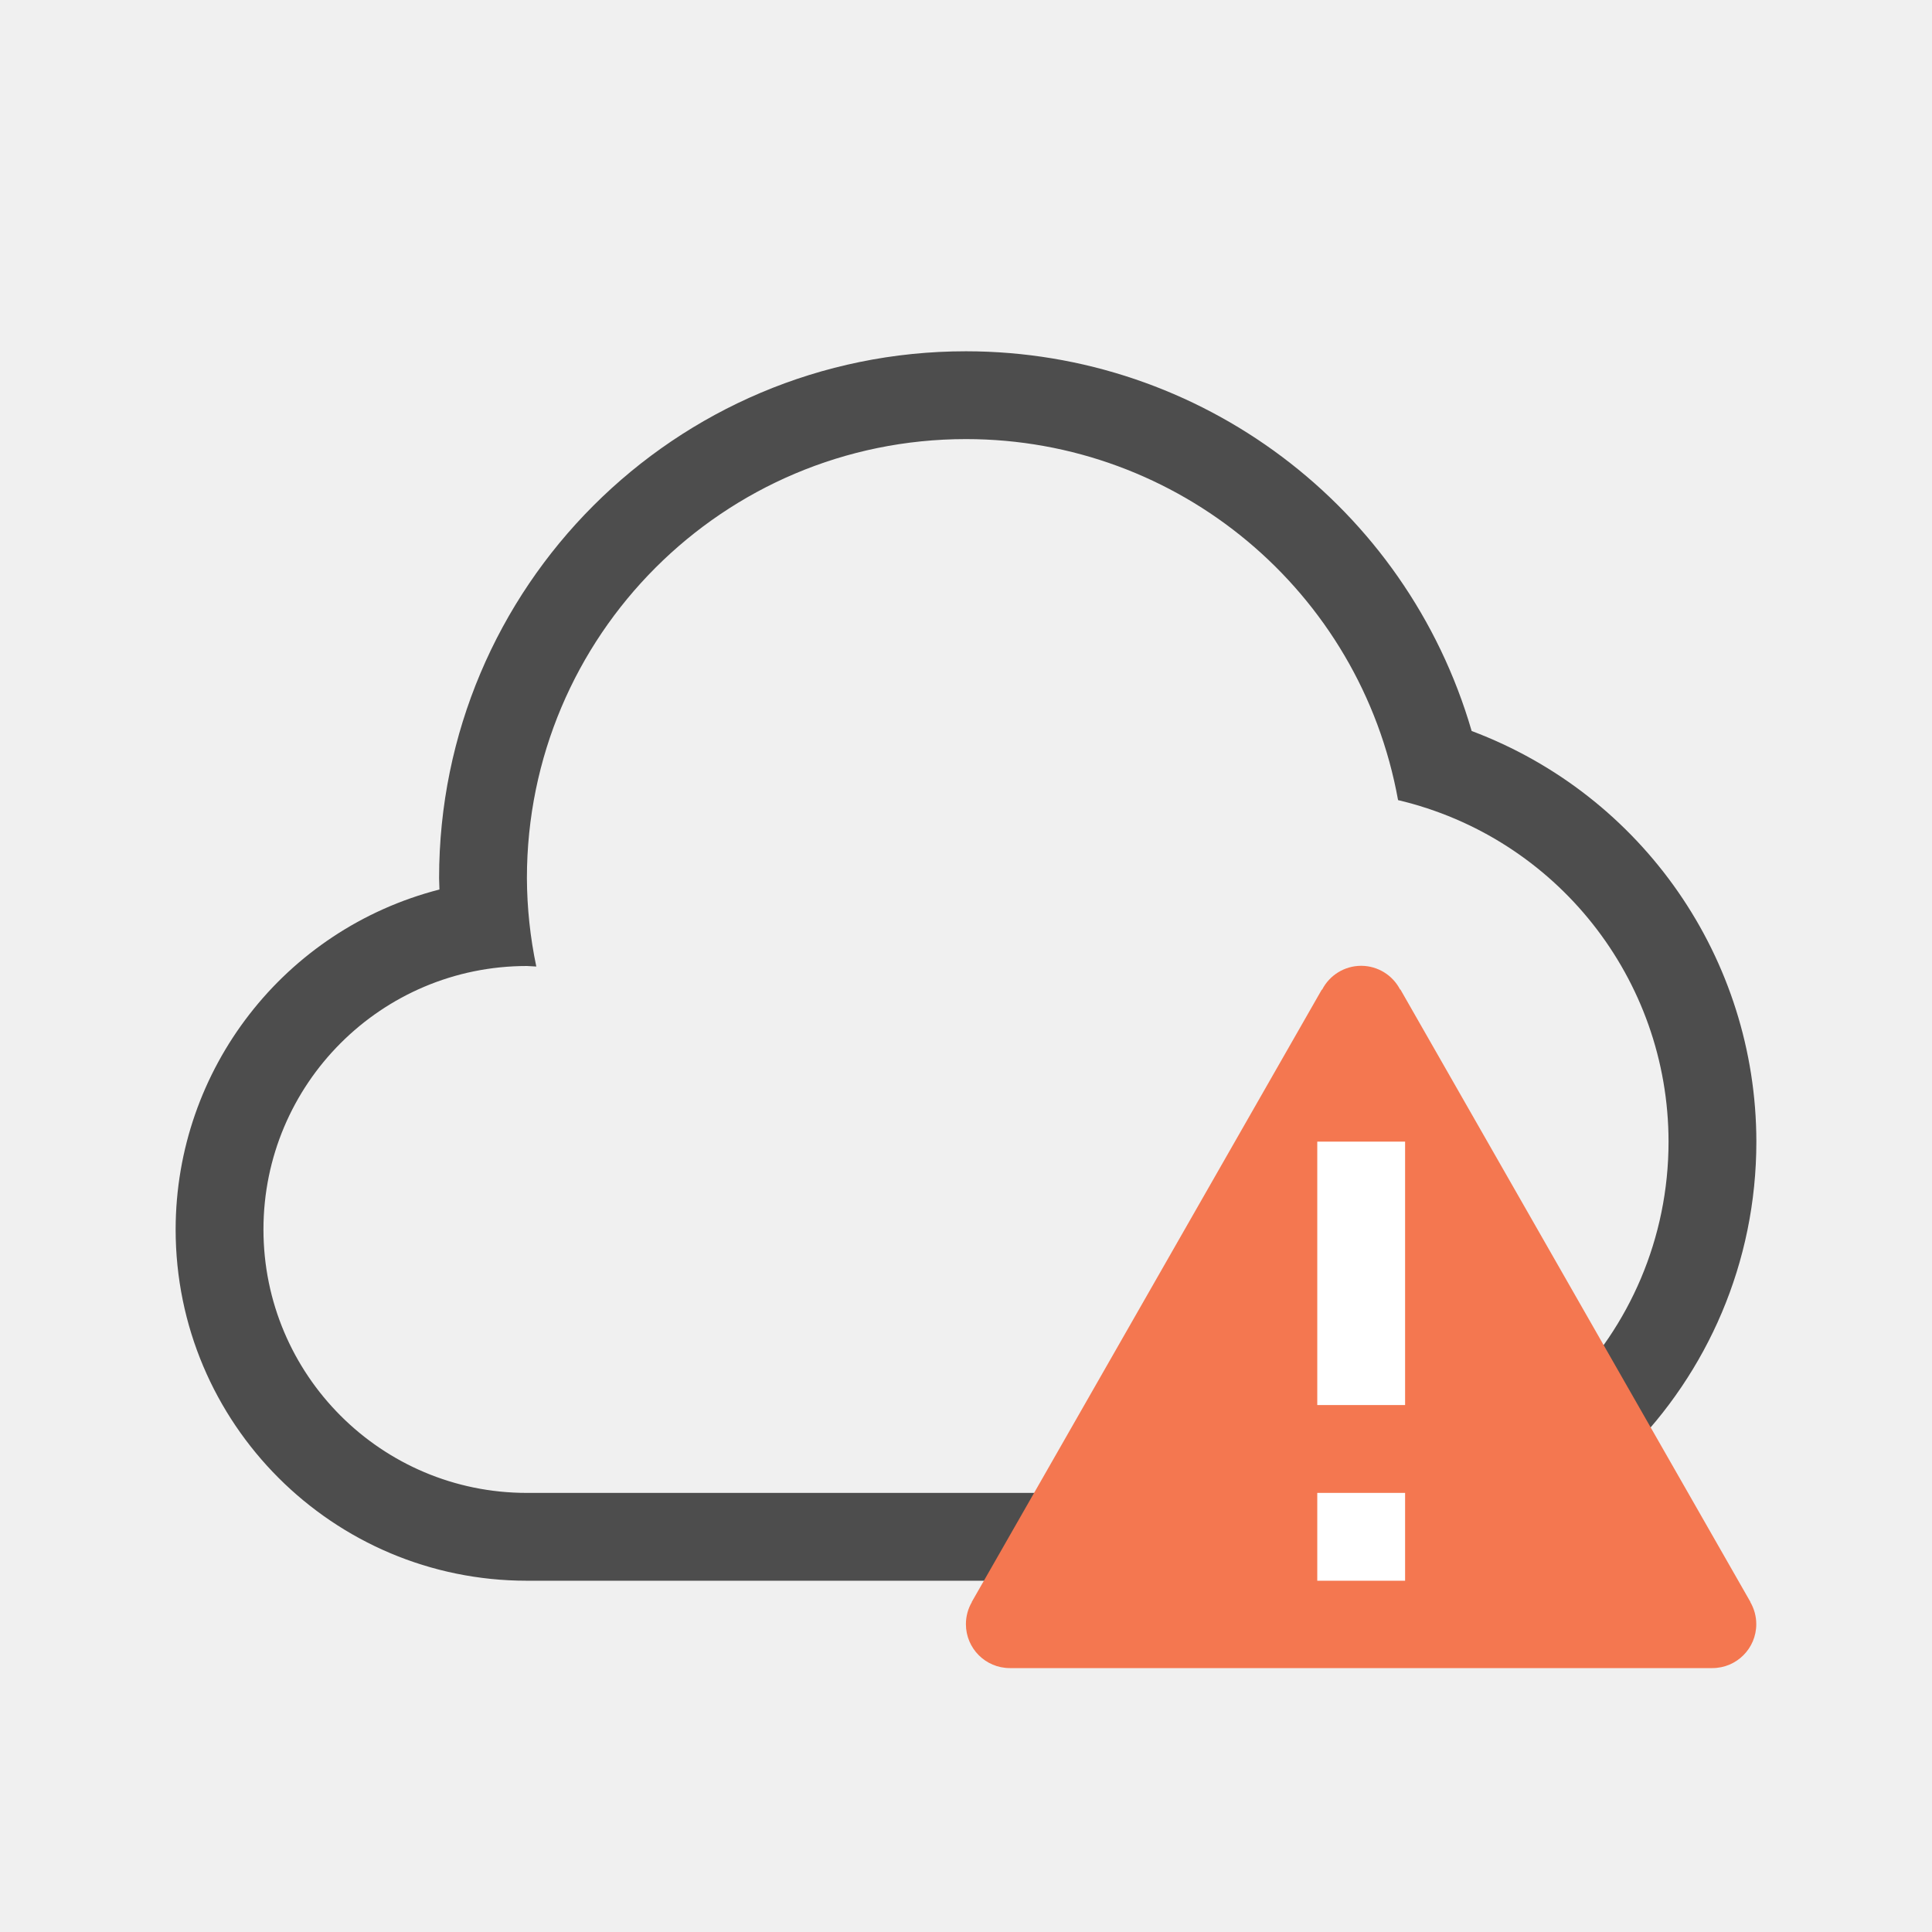
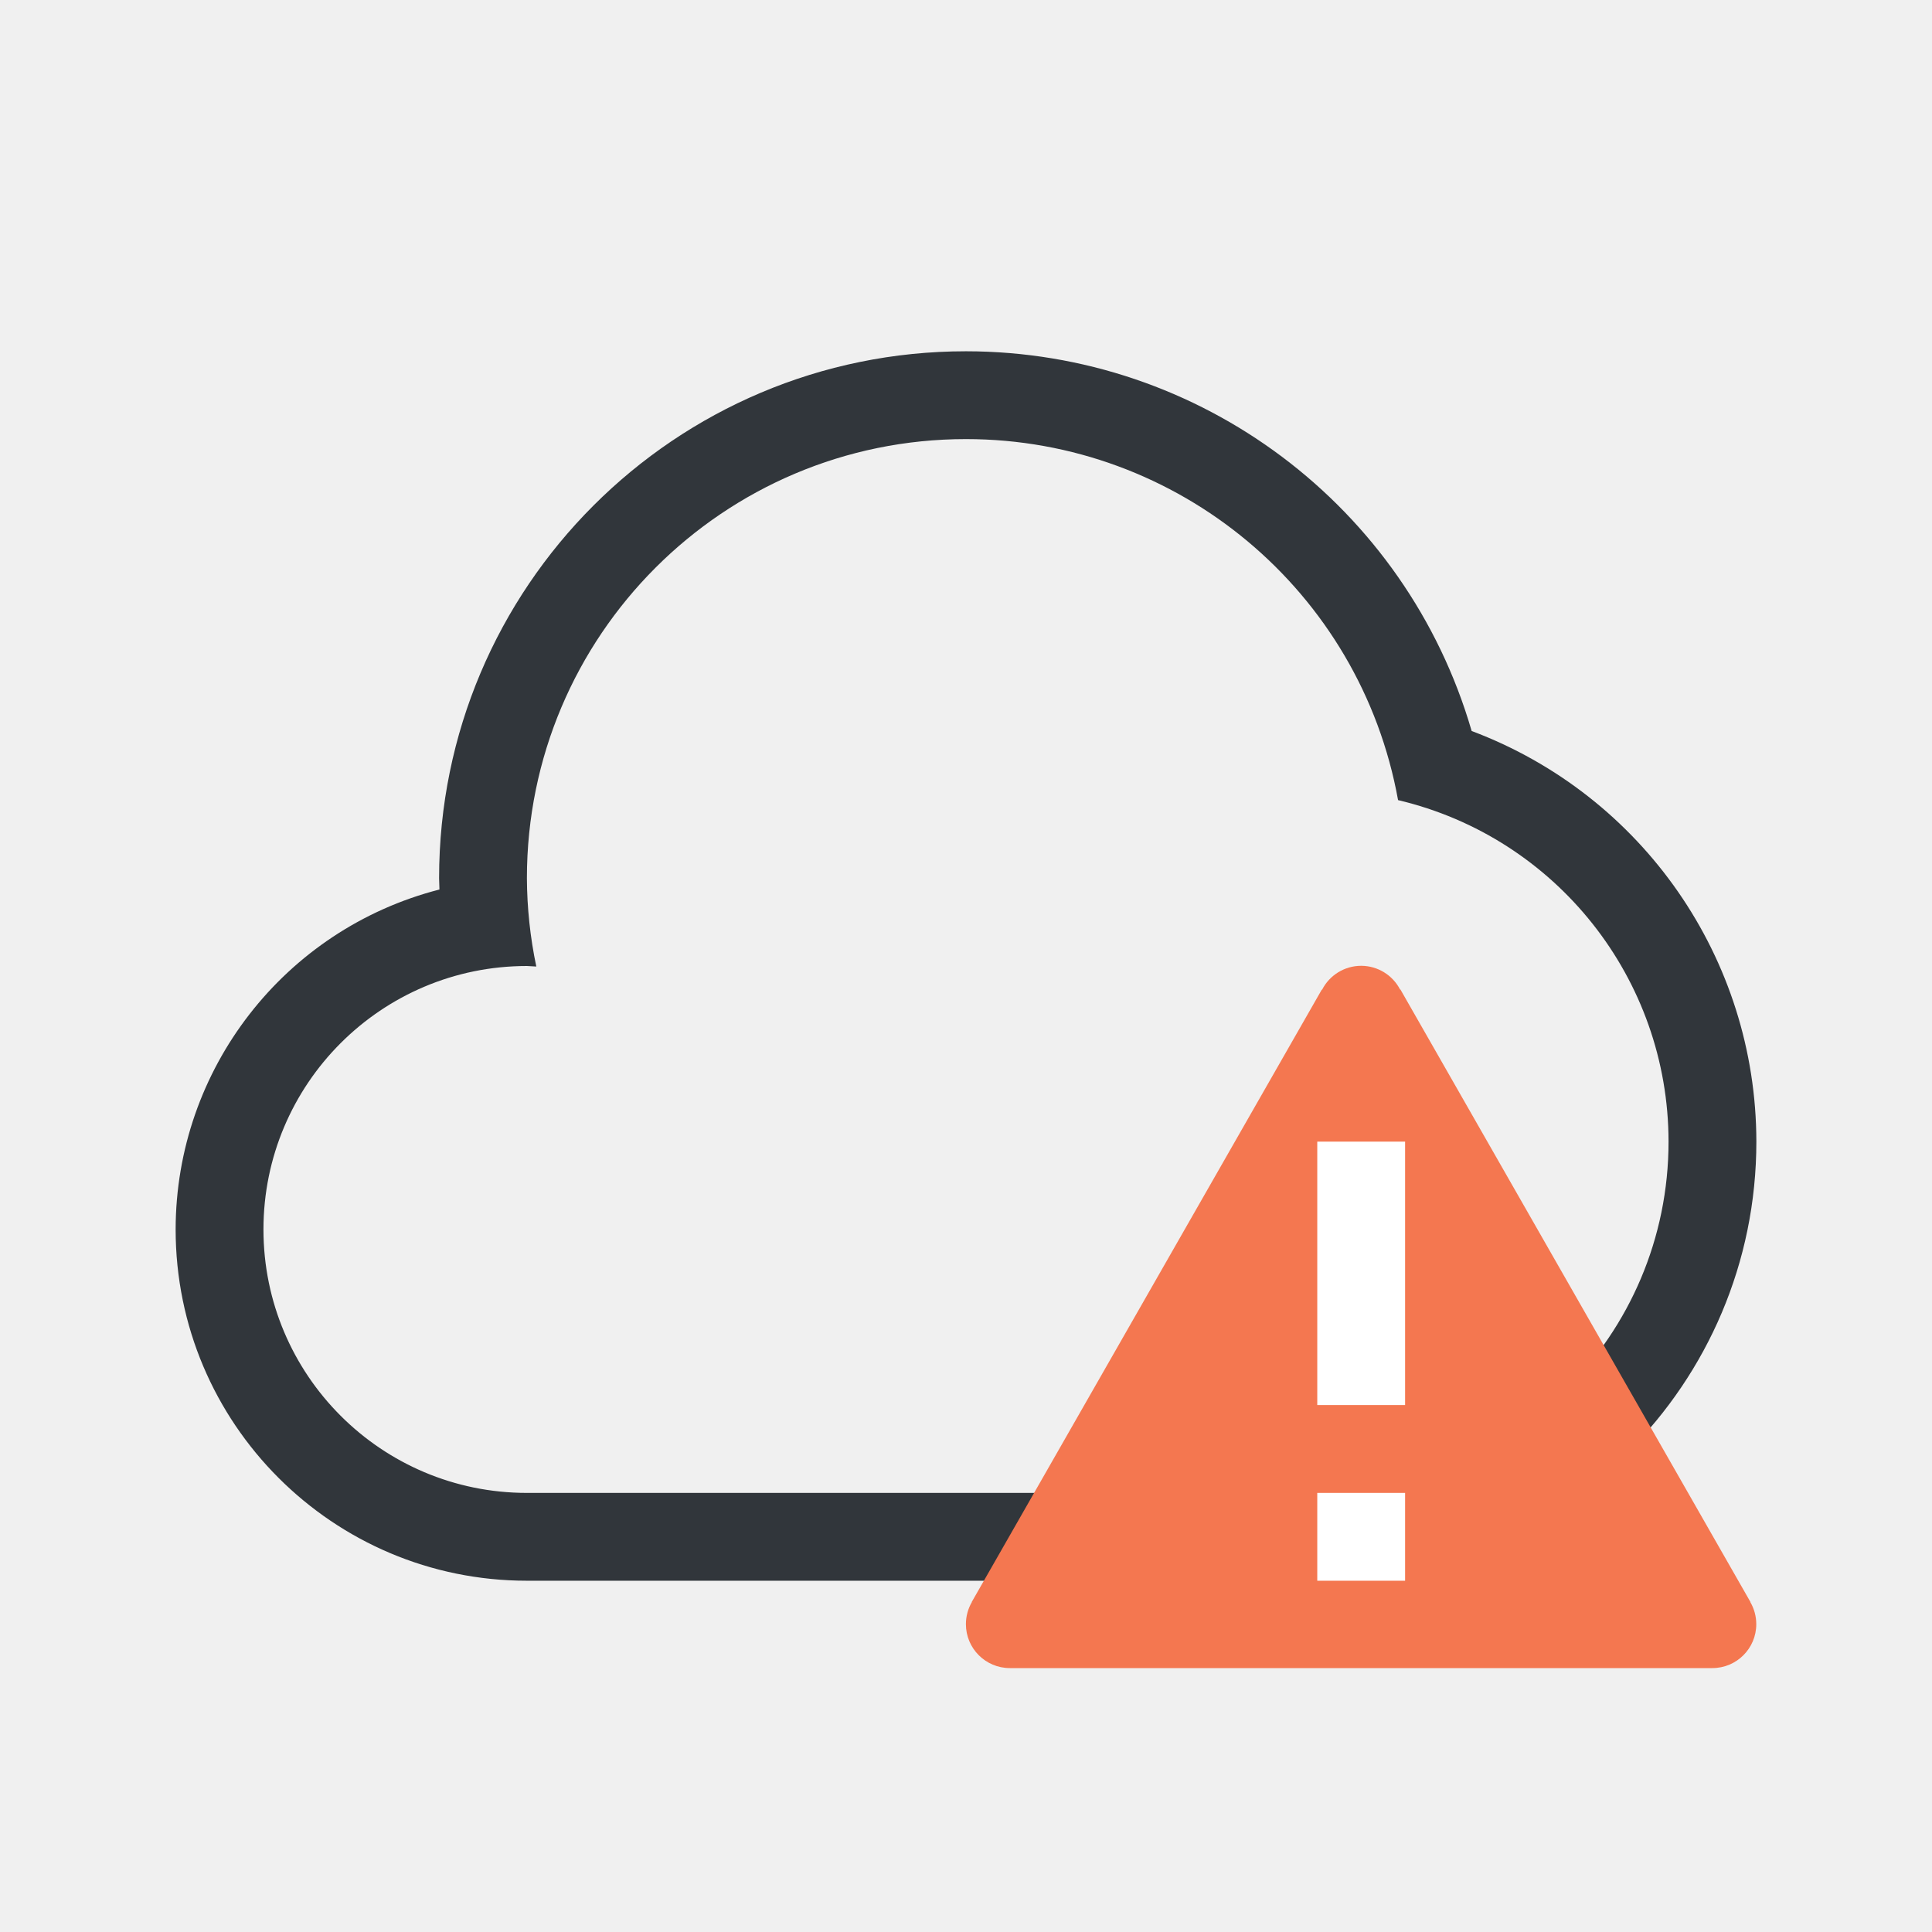
<svg xmlns="http://www.w3.org/2000/svg" xmlns:ns1="http://www.openswatchbook.org/uri/2009/osb" width="22" height="22" id="svg3049" version="1.1">
  <defs id="defs3051">
    <style type="text/css" id="current-color-scheme">
      .ColorScheme-Text {
-         color:#4d4d4d;
+         color:#31363b;
      }
      .ColorScheme-Background {
        color:#eff0f1;
      }
      .ColorScheme-Highlight {
        color:#3daee9;
      }
      .ColorScheme-ViewText {
        color:#31363b;
      }
      .ColorScheme-ViewBackground {
        color:#fcfcfc;
      }
      .ColorScheme-ViewHover {
        color:#93cee9;
      }
      .ColorScheme-ViewFocus{
        color:#3daee9;
      }
      .ColorScheme-ButtonText {
        color:#31363b;
      }
      .ColorScheme-ButtonBackground {
        color:#eff0f1;
      }
      .ColorScheme-ButtonHover {
        color:#93cee9;
      }
      .ColorScheme-ButtonFocus{
        color:#3daee9;
      }
      </style>
    <linearGradient id="linearGradient5606" ns1:paint="solid">
      <stop id="stop5608" offset="0" style="stop-color:#000000;stop-opacity:1;" />
    </linearGradient>
  </defs>
  <g id="layer1" transform="translate(-421.7143,-525.7907)">
    <rect style="fill:#f2f2f2;fill-opacity:1;stroke:none" id="rect4035" width="0" height="14.668" x="369.096" y="509.907" />
    <rect style="fill:#f2f2f2;fill-opacity:1;stroke:none" id="rect4035-8" width="0" height="14.668" x="376.057" y="532.478" />
    <rect style="fill:#f2f2f2;fill-opacity:1;stroke:none" id="rect4035-0" width="0" height="14.668" x="377.87" y="531.417" />
    <rect style="fill:#f2f2f2;fill-opacity:1;stroke:none" id="rect4035-06" width="0" height="14.668" x="351.94" y="506.126" />
    <rect style="fill:#f2f2f2;fill-opacity:1;stroke:none" id="rect4035-8-7" width="0" height="14.668" x="358.9" y="528.697" />
    <rect style="fill:#f2f2f2;fill-opacity:1;stroke:none" id="rect4035-0-42" width="0" height="14.668" x="360.714" y="527.636" />
    <rect style="fill:#f2f2f2;fill-opacity:1;stroke:none" id="rect4035-3" width="0" height="14.668" x="351.94" y="506.126" />
    <rect style="fill:#f2f2f2;fill-opacity:1;stroke:none" id="rect4035-8-9" width="0" height="14.668" x="358.9" y="528.697" />
    <rect style="fill:#f2f2f2;fill-opacity:1;stroke:none" id="rect4035-0-4" width="0" height="14.668" x="360.714" y="527.636" />
    <rect style="fill:#f2f2f2;fill-opacity:1;stroke:none" id="rect4035-2" width="0" height="14.668" x="351.94" y="506.126" />
    <rect style="fill:#f2f2f2;fill-opacity:1;stroke:none" id="rect4035-8-99" width="0" height="14.668" x="358.9" y="528.697" />
    <rect style="fill:#f2f2f2;fill-opacity:1;stroke:none" id="rect4035-0-43" width="0" height="14.668" x="360.714" y="527.636" />
    <rect style="fill:#f2f2f2;fill-opacity:1;stroke:none" id="rect4035-3-9" width="0" height="14.668" x="351.94" y="506.126" />
    <rect style="fill:#f2f2f2;fill-opacity:1;stroke:none" id="rect4035-8-9-9" width="0" height="14.668" x="358.9" y="528.697" />
    <rect style="fill:#f2f2f2;fill-opacity:1;stroke:none" id="rect4035-0-4-4" width="0" height="14.668" x="360.714" y="527.636" />
    <rect style="fill:#f2f2f2;fill-opacity:1;stroke:none" id="rect4035-5" width="0" height="11" x="422.21" y="527.415" />
    <rect style="fill:#f2f2f2;fill-opacity:1;stroke:none" id="rect4035-7" width="0" height="11" x="417.658" y="529.935" />
    <rect style="fill:#f2f2f2;fill-opacity:1;stroke:none" id="rect4035-9" width="0" height="11" x="413.15" y="517.516" />
    <rect style="fill:#f2f2f2;fill-opacity:1;stroke:none" id="rect4035-96" width="0" height="11" x="413.994" y="529.753" />
    <rect style="fill:#f2f2f2;fill-opacity:1;stroke:none" id="rect4035-7-0" width="0" height="11" x="409.442" y="532.273" />
    <rect style="fill:#f2f2f2;fill-opacity:1;stroke:none" id="rect4035-9-6" width="0" height="11" x="404.934" y="519.854" />
    <rect style="fill:#f2f2f2;fill-opacity:1;stroke:none" id="rect4035-1" width="0" height="11" x="422.21" y="527.415" />
    <rect style="fill:#f2f2f2;fill-opacity:1;stroke:none" id="rect4035-7-2" width="0" height="11" x="417.658" y="529.935" />
    <rect style="fill:#f2f2f2;fill-opacity:1;stroke:none" id="rect4035-9-0" width="0" height="11" x="413.15" y="517.516" />
    <rect style="fill:#f2f2f2;fill-opacity:1;stroke:none" id="rect4035-96-9" width="0" height="11" x="413.994" y="529.753" />
    <rect style="fill:#f2f2f2;fill-opacity:1;stroke:none" id="rect4035-7-0-9" width="0" height="11" x="409.442" y="532.273" />
    <rect style="fill:#f2f2f2;fill-opacity:1;stroke:none" id="rect4035-9-6-9" width="0" height="11" x="404.934" y="519.854" />
    <path style="fill:currentColor;fill-opacity:1;stroke:none;stroke-linecap:butt;stroke-linejoin:round" d="M 11 4 A 6 6 0 0 0 5 10 A 6 6 0 0 0 5.004 10.129 A 4 4 0 0 0 2 14 A 4 4 0 0 0 6 18 L 15 18 A 5 5 0 0 0 20 13 A 5 5 0 0 0 16.758 8.324 A 6 6 0 0 0 11 4 z M 11 5 A 5 5 0 0 1 15.92 9.111 A 4 4 0 0 1 19 13 A 4 4 0 0 1 15 17 L 6 17 A 3 3 0 0 1 3 14 A 3 3 0 0 1 6 11 A 3 3 0 0 1 6.107 11.006 A 5 5 0 0 1 6 10 A 5 5 0 0 1 11 5 z " transform="translate(421.7143,525.7907)" id="path4196" class="ColorScheme-Text" />
    <g id="g4294" transform="translate(421.7143,-504.5715)">
      <path id="path4250" d="m 15.5,1041.36 0.004,0 a 0.5,0.5 0 0 1 0.439,0.27 l 0.004,0 3.986,6.975 -0.002,0 a 0.5,0.5 0 0 1 0.068,0.252 0.5,0.5 0 0 1 -0.5,0.5 l -8,0 a 0.5,0.5 0 0 1 -0.5,-0.5 0.5,0.5 0 0 1 0.068,-0.252 l -0.002,0 3.986,-6.973 0.002,0 a 0.5,0.5 0 0 1 0.002,0 0.5,0.5 0 0 1 0.443,-0.272 l 0,0 z" style="fill:#f47750;fill-opacity:1;fill-rule:evenodd;stroke:none;stroke-width:1px;stroke-linecap:butt;stroke-linejoin:miter;stroke-opacity:1" />
      <rect ry="1.0429687e-05" y="1043.362" x="15" height="3" width="1" id="rect4241" style="opacity:1;fill:#ffffff;fill-opacity:1;stroke:none;stroke-linecap:round" />
      <rect ry="1.7382799e-05" y="1047.362" x="15" height="1" width="1" id="rect4243" style="opacity:1;fill:#ffffff;fill-opacity:1;stroke:none;stroke-linecap:round" />
    </g>
  </g>
</svg>
